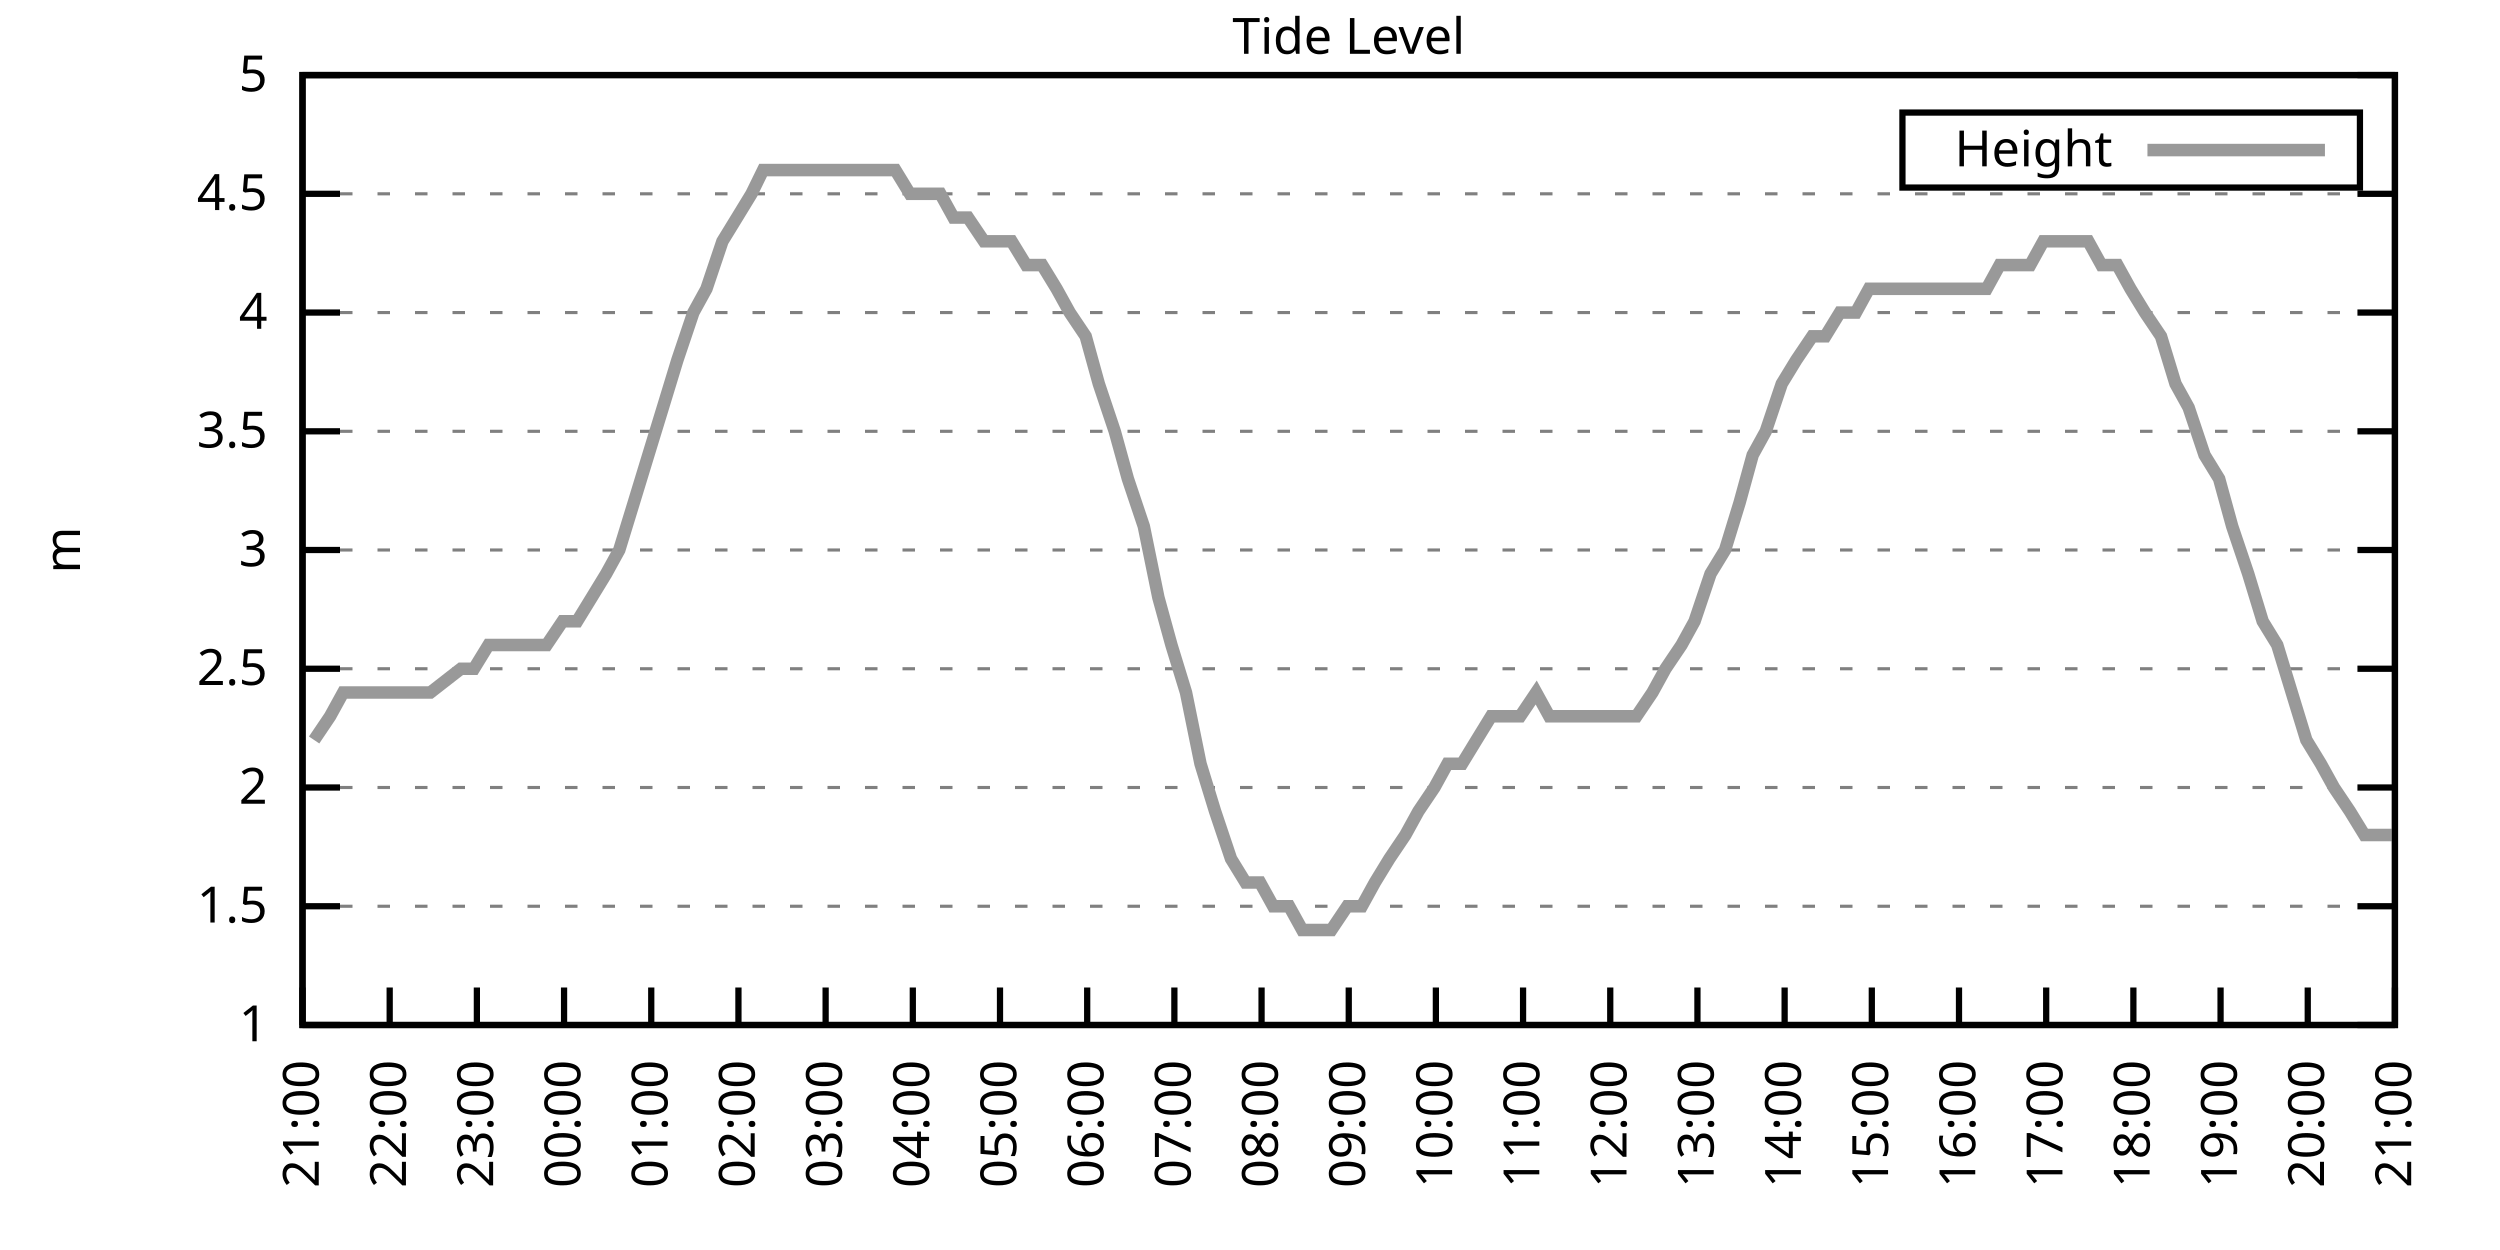
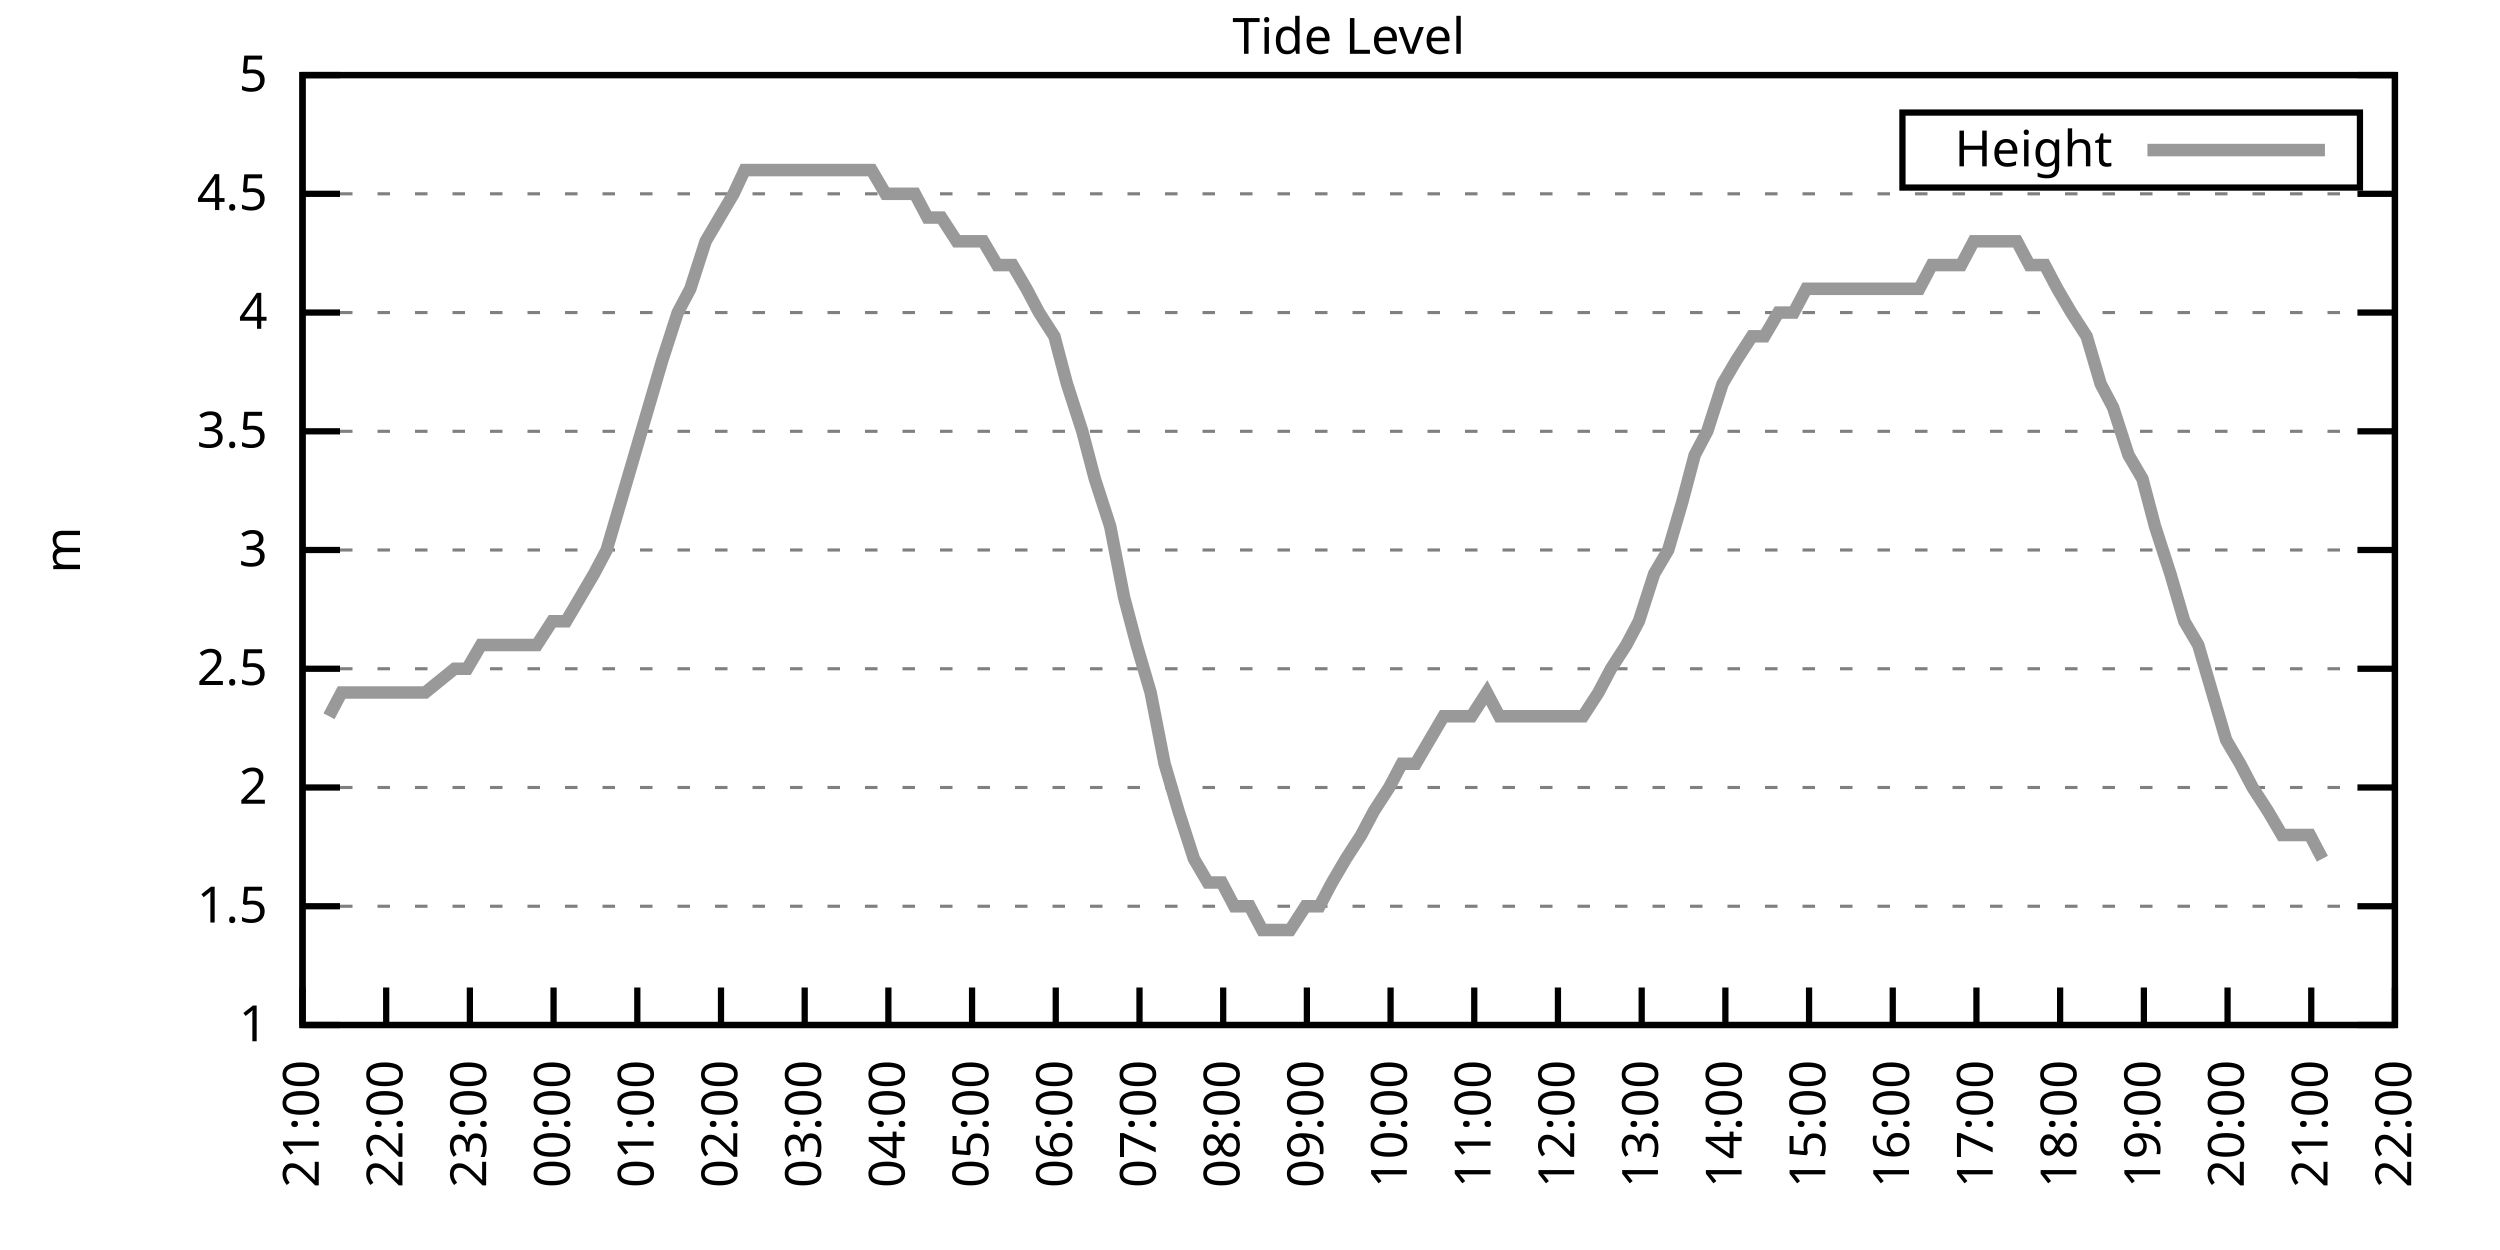
<svg xmlns="http://www.w3.org/2000/svg" xmlns:xlink="http://www.w3.org/1999/xlink" width="400" height="200" viewBox="0 0 400 200">
  <g id="gnuplot_canvas">
    <rect x="0" y="0" width="400" height="200" fill="none" />
    <defs>
      <circle id="gpDot" r="0.5" stroke-width="0.5" stroke="currentColor" />
      <path id="gpPt0" stroke-width="0.333" stroke="currentColor" d="M-1,0 h2 M0,-1 v2" />
      <path id="gpPt1" stroke-width="0.333" stroke="currentColor" d="M-1,-1 L1,1 M1,-1 L-1,1" />
      <path id="gpPt2" stroke-width="0.333" stroke="currentColor" d="M-1,0 L1,0 M0,-1 L0,1 M-1,-1 L1,1 M-1,1 L1,-1" />
      <rect id="gpPt3" stroke-width="0.333" stroke="currentColor" x="-1" y="-1" width="2" height="2" />
      <rect id="gpPt4" stroke-width="0.333" stroke="currentColor" fill="currentColor" x="-1" y="-1" width="2" height="2" />
      <circle id="gpPt5" stroke-width="0.333" stroke="currentColor" cx="0" cy="0" r="1" />
      <use xlink:href="#gpPt5" id="gpPt6" fill="currentColor" stroke="none" />
      <path id="gpPt7" stroke-width="0.333" stroke="currentColor" d="M0,-1.33 L-1.33,0.67 L1.33,0.67 z" />
      <use xlink:href="#gpPt7" id="gpPt8" fill="currentColor" stroke="none" />
      <use xlink:href="#gpPt7" id="gpPt9" stroke="currentColor" transform="rotate(180)" />
      <use xlink:href="#gpPt9" id="gpPt10" fill="currentColor" stroke="none" />
      <use xlink:href="#gpPt3" id="gpPt11" stroke="currentColor" transform="rotate(45)" />
      <use xlink:href="#gpPt11" id="gpPt12" fill="currentColor" stroke="none" />
      <path id="gpPt13" stroke-width="0.333" stroke="currentColor" d="M0,1.330 L1.265,0.411 L0.782,-1.067 L-0.782,-1.076 L-1.265,0.411 z" />
      <use xlink:href="#gpPt13" id="gpPt14" fill="currentColor" stroke="none" />
      <filter id="textbox" filterUnits="objectBoundingBox" x="0" y="0" height="1" width="1">
        <feFlood flood-color="white" flood-opacity="1" result="bgnd" />
        <feComposite in="SourceGraphic" in2="bgnd" operator="atop" />
      </filter>
      <filter id="greybox" filterUnits="objectBoundingBox" x="0" y="0" height="1" width="1">
        <feFlood flood-color="lightgrey" flood-opacity="1" result="grey" />
        <feComposite in="SourceGraphic" in2="grey" operator="atop" />
      </filter>
    </defs>
    <g fill="none" color="white" stroke="currentColor" stroke-width="1.00" stroke-linecap="butt" stroke-linejoin="miter">
</g>
    <g fill="none" color="black" stroke="currentColor" stroke-width="1.00" stroke-linecap="butt" stroke-linejoin="miter">
      <g stroke="none" shape-rendering="crispEdges">
        <polygon fill="rgb(255, 255, 255)" points="48.40,164.00 383.18,164.00 383.18,12.02 48.40,12.02 " />
      </g>
    </g>
    <g fill="none" color="black" stroke="currentColor" stroke-width="1.00" stroke-linecap="butt" stroke-linejoin="miter">
</g>
    <g fill="none" color="black" stroke="black" stroke-width="0.50" stroke-linecap="butt" stroke-linejoin="miter">
</g>
    <g fill="none" color="gray" stroke="currentColor" stroke-width="0.50" stroke-linecap="butt" stroke-linejoin="miter">
      <path stroke="gray" stroke-dasharray="2,4" class="gridline" d="M48.40,164.00 L383.19,164.00  " />
    </g>
    <g fill="none" color="gray" stroke="gray" stroke-width="1.00" stroke-linecap="butt" stroke-linejoin="miter">
</g>
    <g fill="none" color="black" stroke="currentColor" stroke-width="1.00" stroke-linecap="butt" stroke-linejoin="miter">
      <path stroke="black" d="M48.40,164.00 L54.40,164.00 M383.19,164.00 L377.19,164.00  " />
      <g transform="translate(42.80,166.60)" stroke="none" fill="black" font-family="Sans" font-size="8.00" text-anchor="end">
        <text>
          <tspan font-family="Sans"> 1</tspan>
        </text>
      </g>
    </g>
    <g fill="none" color="black" stroke="currentColor" stroke-width="1.00" stroke-linecap="butt" stroke-linejoin="miter">
</g>
    <g fill="none" color="black" stroke="black" stroke-width="0.50" stroke-linecap="butt" stroke-linejoin="miter">
</g>
    <g fill="none" color="gray" stroke="currentColor" stroke-width="0.50" stroke-linecap="butt" stroke-linejoin="miter">
      <path stroke="gray" stroke-dasharray="2,4" class="gridline" d="M48.40,145.00 L383.19,145.00  " />
    </g>
    <g fill="none" color="gray" stroke="gray" stroke-width="1.00" stroke-linecap="butt" stroke-linejoin="miter">
</g>
    <g fill="none" color="black" stroke="currentColor" stroke-width="1.00" stroke-linecap="butt" stroke-linejoin="miter">
      <path stroke="black" d="M48.40,145.00 L54.40,145.00 M383.19,145.00 L377.19,145.00  " />
      <g transform="translate(42.80,147.60)" stroke="none" fill="black" font-family="Sans" font-size="8.00" text-anchor="end">
        <text>
          <tspan font-family="Sans"> 1.5</tspan>
        </text>
      </g>
    </g>
    <g fill="none" color="black" stroke="currentColor" stroke-width="1.00" stroke-linecap="butt" stroke-linejoin="miter">
</g>
    <g fill="none" color="black" stroke="black" stroke-width="0.50" stroke-linecap="butt" stroke-linejoin="miter">
</g>
    <g fill="none" color="gray" stroke="currentColor" stroke-width="0.50" stroke-linecap="butt" stroke-linejoin="miter">
      <path stroke="gray" stroke-dasharray="2,4" class="gridline" d="M48.40,126.00 L383.19,126.00  " />
    </g>
    <g fill="none" color="gray" stroke="gray" stroke-width="1.00" stroke-linecap="butt" stroke-linejoin="miter">
</g>
    <g fill="none" color="black" stroke="currentColor" stroke-width="1.00" stroke-linecap="butt" stroke-linejoin="miter">
      <path stroke="black" d="M48.40,126.00 L54.40,126.00 M383.19,126.00 L377.19,126.00  " />
      <g transform="translate(42.80,128.60)" stroke="none" fill="black" font-family="Sans" font-size="8.00" text-anchor="end">
        <text>
          <tspan font-family="Sans"> 2</tspan>
        </text>
      </g>
    </g>
    <g fill="none" color="black" stroke="currentColor" stroke-width="1.00" stroke-linecap="butt" stroke-linejoin="miter">
</g>
    <g fill="none" color="black" stroke="black" stroke-width="0.50" stroke-linecap="butt" stroke-linejoin="miter">
</g>
    <g fill="none" color="gray" stroke="currentColor" stroke-width="0.50" stroke-linecap="butt" stroke-linejoin="miter">
      <path stroke="gray" stroke-dasharray="2,4" class="gridline" d="M48.40,107.00 L383.19,107.00  " />
    </g>
    <g fill="none" color="gray" stroke="gray" stroke-width="1.00" stroke-linecap="butt" stroke-linejoin="miter">
</g>
    <g fill="none" color="black" stroke="currentColor" stroke-width="1.00" stroke-linecap="butt" stroke-linejoin="miter">
      <path stroke="black" d="M48.40,107.00 L54.40,107.00 M383.19,107.00 L377.19,107.00  " />
      <g transform="translate(42.80,109.60)" stroke="none" fill="black" font-family="Sans" font-size="8.00" text-anchor="end">
        <text>
          <tspan font-family="Sans"> 2.5</tspan>
        </text>
      </g>
    </g>
    <g fill="none" color="black" stroke="currentColor" stroke-width="1.00" stroke-linecap="butt" stroke-linejoin="miter">
</g>
    <g fill="none" color="black" stroke="black" stroke-width="0.50" stroke-linecap="butt" stroke-linejoin="miter">
</g>
    <g fill="none" color="gray" stroke="currentColor" stroke-width="0.50" stroke-linecap="butt" stroke-linejoin="miter">
      <path stroke="gray" stroke-dasharray="2,4" class="gridline" d="M48.40,88.00 L383.19,88.00  " />
    </g>
    <g fill="none" color="gray" stroke="gray" stroke-width="1.00" stroke-linecap="butt" stroke-linejoin="miter">
</g>
    <g fill="none" color="black" stroke="currentColor" stroke-width="1.00" stroke-linecap="butt" stroke-linejoin="miter">
      <path stroke="black" d="M48.40,88.00 L54.40,88.00 M383.19,88.00 L377.19,88.00  " />
      <g transform="translate(42.80,90.60)" stroke="none" fill="black" font-family="Sans" font-size="8.00" text-anchor="end">
        <text>
          <tspan font-family="Sans"> 3</tspan>
        </text>
      </g>
    </g>
    <g fill="none" color="black" stroke="currentColor" stroke-width="1.00" stroke-linecap="butt" stroke-linejoin="miter">
</g>
    <g fill="none" color="black" stroke="black" stroke-width="0.50" stroke-linecap="butt" stroke-linejoin="miter">
</g>
    <g fill="none" color="gray" stroke="currentColor" stroke-width="0.50" stroke-linecap="butt" stroke-linejoin="miter">
      <path stroke="gray" stroke-dasharray="2,4" class="gridline" d="M48.40,69.01 L383.19,69.01  " />
    </g>
    <g fill="none" color="gray" stroke="gray" stroke-width="1.00" stroke-linecap="butt" stroke-linejoin="miter">
</g>
    <g fill="none" color="black" stroke="currentColor" stroke-width="1.00" stroke-linecap="butt" stroke-linejoin="miter">
      <path stroke="black" d="M48.40,69.01 L54.40,69.01 M383.19,69.01 L377.19,69.01  " />
      <g transform="translate(42.80,71.61)" stroke="none" fill="black" font-family="Sans" font-size="8.00" text-anchor="end">
        <text>
          <tspan font-family="Sans"> 3.5</tspan>
        </text>
      </g>
    </g>
    <g fill="none" color="black" stroke="currentColor" stroke-width="1.00" stroke-linecap="butt" stroke-linejoin="miter">
</g>
    <g fill="none" color="black" stroke="black" stroke-width="0.50" stroke-linecap="butt" stroke-linejoin="miter">
</g>
    <g fill="none" color="gray" stroke="currentColor" stroke-width="0.50" stroke-linecap="butt" stroke-linejoin="miter">
      <path stroke="gray" stroke-dasharray="2,4" class="gridline" d="M48.40,50.01 L383.19,50.01  " />
    </g>
    <g fill="none" color="gray" stroke="gray" stroke-width="1.00" stroke-linecap="butt" stroke-linejoin="miter">
</g>
    <g fill="none" color="black" stroke="currentColor" stroke-width="1.00" stroke-linecap="butt" stroke-linejoin="miter">
      <path stroke="black" d="M48.40,50.01 L54.40,50.01 M383.19,50.01 L377.19,50.01  " />
      <g transform="translate(42.80,52.61)" stroke="none" fill="black" font-family="Sans" font-size="8.00" text-anchor="end">
        <text>
          <tspan font-family="Sans"> 4</tspan>
        </text>
      </g>
    </g>
    <g fill="none" color="black" stroke="currentColor" stroke-width="1.00" stroke-linecap="butt" stroke-linejoin="miter">
</g>
    <g fill="none" color="black" stroke="black" stroke-width="0.50" stroke-linecap="butt" stroke-linejoin="miter">
</g>
    <g fill="none" color="gray" stroke="currentColor" stroke-width="0.50" stroke-linecap="butt" stroke-linejoin="miter">
      <path stroke="gray" stroke-dasharray="2,4" class="gridline" d="M48.40,31.01 L383.19,31.01  " />
    </g>
    <g fill="none" color="gray" stroke="gray" stroke-width="1.00" stroke-linecap="butt" stroke-linejoin="miter">
</g>
    <g fill="none" color="black" stroke="currentColor" stroke-width="1.00" stroke-linecap="butt" stroke-linejoin="miter">
      <path stroke="black" d="M48.40,31.01 L54.40,31.01 M383.19,31.01 L377.19,31.01  " />
      <g transform="translate(42.80,33.61)" stroke="none" fill="black" font-family="Sans" font-size="8.00" text-anchor="end">
        <text>
          <tspan font-family="Sans"> 4.5</tspan>
        </text>
      </g>
    </g>
    <g fill="none" color="black" stroke="currentColor" stroke-width="1.00" stroke-linecap="butt" stroke-linejoin="miter">
</g>
    <g fill="none" color="black" stroke="black" stroke-width="0.50" stroke-linecap="butt" stroke-linejoin="miter">
</g>
    <g fill="none" color="gray" stroke="currentColor" stroke-width="0.50" stroke-linecap="butt" stroke-linejoin="miter">
      <path stroke="gray" stroke-dasharray="2,4" class="gridline" d="M48.40,12.01 L383.19,12.01  " />
    </g>
    <g fill="none" color="gray" stroke="gray" stroke-width="1.00" stroke-linecap="butt" stroke-linejoin="miter">
</g>
    <g fill="none" color="black" stroke="currentColor" stroke-width="1.00" stroke-linecap="butt" stroke-linejoin="miter">
      <path stroke="black" d="M48.40,12.01 L54.40,12.01 M383.19,12.01 L377.19,12.01  " />
      <g transform="translate(42.80,14.61)" stroke="none" fill="black" font-family="Sans" font-size="8.00" text-anchor="end">
        <text>
          <tspan font-family="Sans"> 5</tspan>
        </text>
      </g>
    </g>
    <g fill="none" color="black" stroke="currentColor" stroke-width="1.00" stroke-linecap="butt" stroke-linejoin="miter">
      <path stroke="black" d="M48.40,164.00 L48.40,158.00  " />
      <g transform="translate(51.00,169.60) rotate(270.00)" stroke="none" fill="black" font-family="Sans" font-size="8.00" text-anchor="end">
        <text>
          <tspan font-family="Sans">21:00</tspan>
        </text>
      </g>
    </g>
    <g fill="none" color="black" stroke="currentColor" stroke-width="1.00" stroke-linecap="butt" stroke-linejoin="miter">
-       <path stroke="black" d="M62.35,164.00 L62.35,158.00  " />
-       <g transform="translate(64.95,169.60) rotate(270.00)" stroke="none" fill="black" font-family="Sans" font-size="8.00" text-anchor="end">
+       <path stroke="black" d="M61.79,164.00 L61.79,158.00  " />
+       <g transform="translate(64.39,169.60) rotate(270.00)" stroke="none" fill="black" font-family="Sans" font-size="8.00" text-anchor="end">
        <text>
          <tspan font-family="Sans">22:00</tspan>
        </text>
      </g>
    </g>
    <g fill="none" color="black" stroke="currentColor" stroke-width="1.00" stroke-linecap="butt" stroke-linejoin="miter">
-       <path stroke="black" d="M76.30,164.00 L76.30,158.00  " />
-       <g transform="translate(78.90,169.60) rotate(270.00)" stroke="none" fill="black" font-family="Sans" font-size="8.00" text-anchor="end">
+       <path stroke="black" d="M75.18,164.00 L75.18,158.00  " />
+       <g transform="translate(77.78,169.60) rotate(270.00)" stroke="none" fill="black" font-family="Sans" font-size="8.00" text-anchor="end">
        <text>
          <tspan font-family="Sans">23:00</tspan>
        </text>
      </g>
    </g>
    <g fill="none" color="black" stroke="currentColor" stroke-width="1.00" stroke-linecap="butt" stroke-linejoin="miter">
-       <path stroke="black" d="M90.25,164.00 L90.25,158.00  " />
-       <g transform="translate(92.85,169.60) rotate(270.00)" stroke="none" fill="black" font-family="Sans" font-size="8.00" text-anchor="end">
+       <path stroke="black" d="M88.57,164.00 L88.57,158.00  " />
+       <g transform="translate(91.17,169.60) rotate(270.00)" stroke="none" fill="black" font-family="Sans" font-size="8.00" text-anchor="end">
        <text>
          <tspan font-family="Sans">00:00</tspan>
        </text>
      </g>
    </g>
    <g fill="none" color="black" stroke="currentColor" stroke-width="1.00" stroke-linecap="butt" stroke-linejoin="miter">
-       <path stroke="black" d="M104.20,164.00 L104.20,158.00  " />
-       <g transform="translate(106.80,169.60) rotate(270.00)" stroke="none" fill="black" font-family="Sans" font-size="8.00" text-anchor="end">
+       <path stroke="black" d="M101.97,164.00 L101.97,158.00  " />
+       <g transform="translate(104.57,169.60) rotate(270.00)" stroke="none" fill="black" font-family="Sans" font-size="8.00" text-anchor="end">
        <text>
          <tspan font-family="Sans">01:00</tspan>
        </text>
      </g>
    </g>
    <g fill="none" color="black" stroke="currentColor" stroke-width="1.00" stroke-linecap="butt" stroke-linejoin="miter">
-       <path stroke="black" d="M118.15,164.00 L118.15,158.00  " />
-       <g transform="translate(120.75,169.60) rotate(270.00)" stroke="none" fill="black" font-family="Sans" font-size="8.00" text-anchor="end">
+       <path stroke="black" d="M115.36,164.00 L115.36,158.00  " />
+       <g transform="translate(117.96,169.60) rotate(270.00)" stroke="none" fill="black" font-family="Sans" font-size="8.00" text-anchor="end">
        <text>
          <tspan font-family="Sans">02:00</tspan>
        </text>
      </g>
    </g>
    <g fill="none" color="black" stroke="currentColor" stroke-width="1.00" stroke-linecap="butt" stroke-linejoin="miter">
-       <path stroke="black" d="M132.10,164.00 L132.10,158.00  " />
-       <g transform="translate(134.70,169.60) rotate(270.00)" stroke="none" fill="black" font-family="Sans" font-size="8.00" text-anchor="end">
+       <path stroke="black" d="M128.75,164.00 L128.75,158.00  " />
+       <g transform="translate(131.35,169.60) rotate(270.00)" stroke="none" fill="black" font-family="Sans" font-size="8.00" text-anchor="end">
        <text>
          <tspan font-family="Sans">03:00</tspan>
        </text>
      </g>
    </g>
    <g fill="none" color="black" stroke="currentColor" stroke-width="1.00" stroke-linecap="butt" stroke-linejoin="miter">
-       <path stroke="black" d="M146.05,164.00 L146.05,158.00  " />
-       <g transform="translate(148.65,169.60) rotate(270.00)" stroke="none" fill="black" font-family="Sans" font-size="8.00" text-anchor="end">
+       <path stroke="black" d="M142.14,164.00 L142.14,158.00  " />
+       <g transform="translate(144.74,169.60) rotate(270.00)" stroke="none" fill="black" font-family="Sans" font-size="8.00" text-anchor="end">
        <text>
          <tspan font-family="Sans">04:00</tspan>
        </text>
      </g>
    </g>
    <g fill="none" color="black" stroke="currentColor" stroke-width="1.00" stroke-linecap="butt" stroke-linejoin="miter">
-       <path stroke="black" d="M160.00,164.00 L160.00,158.00  " />
-       <g transform="translate(162.60,169.60) rotate(270.00)" stroke="none" fill="black" font-family="Sans" font-size="8.00" text-anchor="end">
+       <path stroke="black" d="M155.53,164.00 L155.53,158.00  " />
+       <g transform="translate(158.13,169.60) rotate(270.00)" stroke="none" fill="black" font-family="Sans" font-size="8.00" text-anchor="end">
        <text>
          <tspan font-family="Sans">05:00</tspan>
        </text>
      </g>
    </g>
    <g fill="none" color="black" stroke="currentColor" stroke-width="1.00" stroke-linecap="butt" stroke-linejoin="miter">
-       <path stroke="black" d="M173.95,164.00 L173.95,158.00  " />
-       <g transform="translate(176.55,169.60) rotate(270.00)" stroke="none" fill="black" font-family="Sans" font-size="8.00" text-anchor="end">
+       <path stroke="black" d="M168.92,164.00 L168.92,158.00  " />
+       <g transform="translate(171.52,169.60) rotate(270.00)" stroke="none" fill="black" font-family="Sans" font-size="8.00" text-anchor="end">
        <text>
          <tspan font-family="Sans">06:00</tspan>
        </text>
      </g>
    </g>
    <g fill="none" color="black" stroke="currentColor" stroke-width="1.00" stroke-linecap="butt" stroke-linejoin="miter">
-       <path stroke="black" d="M187.90,164.00 L187.90,158.00  " />
-       <g transform="translate(190.50,169.60) rotate(270.00)" stroke="none" fill="black" font-family="Sans" font-size="8.00" text-anchor="end">
+       <path stroke="black" d="M182.32,164.00 L182.32,158.00  " />
+       <g transform="translate(184.92,169.60) rotate(270.00)" stroke="none" fill="black" font-family="Sans" font-size="8.00" text-anchor="end">
        <text>
          <tspan font-family="Sans">07:00</tspan>
        </text>
      </g>
    </g>
    <g fill="none" color="black" stroke="currentColor" stroke-width="1.00" stroke-linecap="butt" stroke-linejoin="miter">
-       <path stroke="black" d="M201.85,164.00 L201.85,158.00  " />
-       <g transform="translate(204.45,169.60) rotate(270.00)" stroke="none" fill="black" font-family="Sans" font-size="8.00" text-anchor="end">
+       <path stroke="black" d="M195.71,164.00 L195.71,158.00  " />
+       <g transform="translate(198.31,169.60) rotate(270.00)" stroke="none" fill="black" font-family="Sans" font-size="8.00" text-anchor="end">
        <text>
          <tspan font-family="Sans">08:00</tspan>
        </text>
      </g>
    </g>
    <g fill="none" color="black" stroke="currentColor" stroke-width="1.00" stroke-linecap="butt" stroke-linejoin="miter">
-       <path stroke="black" d="M215.80,164.00 L215.80,158.00  " />
-       <g transform="translate(218.40,169.60) rotate(270.00)" stroke="none" fill="black" font-family="Sans" font-size="8.00" text-anchor="end">
+       <path stroke="black" d="M209.10,164.00 L209.10,158.00  " />
+       <g transform="translate(211.70,169.60) rotate(270.00)" stroke="none" fill="black" font-family="Sans" font-size="8.00" text-anchor="end">
        <text>
          <tspan font-family="Sans">09:00</tspan>
        </text>
      </g>
    </g>
    <g fill="none" color="black" stroke="currentColor" stroke-width="1.00" stroke-linecap="butt" stroke-linejoin="miter">
-       <path stroke="black" d="M229.74,164.00 L229.74,158.00  " />
-       <g transform="translate(232.34,169.60) rotate(270.00)" stroke="none" fill="black" font-family="Sans" font-size="8.00" text-anchor="end">
+       <path stroke="black" d="M222.49,164.00 L222.49,158.00  " />
+       <g transform="translate(225.09,169.60) rotate(270.00)" stroke="none" fill="black" font-family="Sans" font-size="8.00" text-anchor="end">
        <text>
          <tspan font-family="Sans">10:00</tspan>
        </text>
      </g>
    </g>
    <g fill="none" color="black" stroke="currentColor" stroke-width="1.00" stroke-linecap="butt" stroke-linejoin="miter">
-       <path stroke="black" d="M243.69,164.00 L243.69,158.00  " />
-       <g transform="translate(246.29,169.60) rotate(270.00)" stroke="none" fill="black" font-family="Sans" font-size="8.00" text-anchor="end">
+       <path stroke="black" d="M235.88,164.00 L235.88,158.00  " />
+       <g transform="translate(238.48,169.60) rotate(270.00)" stroke="none" fill="black" font-family="Sans" font-size="8.00" text-anchor="end">
        <text>
          <tspan font-family="Sans">11:00</tspan>
        </text>
      </g>
    </g>
    <g fill="none" color="black" stroke="currentColor" stroke-width="1.00" stroke-linecap="butt" stroke-linejoin="miter">
-       <path stroke="black" d="M257.64,164.00 L257.64,158.00  " />
-       <g transform="translate(260.24,169.60) rotate(270.00)" stroke="none" fill="black" font-family="Sans" font-size="8.00" text-anchor="end">
+       <path stroke="black" d="M249.27,164.00 L249.27,158.00  " />
+       <g transform="translate(251.87,169.60) rotate(270.00)" stroke="none" fill="black" font-family="Sans" font-size="8.00" text-anchor="end">
        <text>
          <tspan font-family="Sans">12:00</tspan>
        </text>
      </g>
    </g>
    <g fill="none" color="black" stroke="currentColor" stroke-width="1.00" stroke-linecap="butt" stroke-linejoin="miter">
-       <path stroke="black" d="M271.59,164.00 L271.59,158.00  " />
-       <g transform="translate(274.19,169.60) rotate(270.00)" stroke="none" fill="black" font-family="Sans" font-size="8.00" text-anchor="end">
+       <path stroke="black" d="M262.67,164.00 L262.67,158.00  " />
+       <g transform="translate(265.27,169.60) rotate(270.00)" stroke="none" fill="black" font-family="Sans" font-size="8.00" text-anchor="end">
        <text>
          <tspan font-family="Sans">13:00</tspan>
        </text>
      </g>
    </g>
    <g fill="none" color="black" stroke="currentColor" stroke-width="1.00" stroke-linecap="butt" stroke-linejoin="miter">
-       <path stroke="black" d="M285.54,164.00 L285.54,158.00  " />
-       <g transform="translate(288.14,169.60) rotate(270.00)" stroke="none" fill="black" font-family="Sans" font-size="8.00" text-anchor="end">
+       <path stroke="black" d="M276.06,164.00 L276.06,158.00  " />
+       <g transform="translate(278.66,169.60) rotate(270.00)" stroke="none" fill="black" font-family="Sans" font-size="8.00" text-anchor="end">
        <text>
          <tspan font-family="Sans">14:00</tspan>
        </text>
      </g>
    </g>
    <g fill="none" color="black" stroke="currentColor" stroke-width="1.00" stroke-linecap="butt" stroke-linejoin="miter">
-       <path stroke="black" d="M299.49,164.00 L299.49,158.00  " />
-       <g transform="translate(302.09,169.60) rotate(270.00)" stroke="none" fill="black" font-family="Sans" font-size="8.00" text-anchor="end">
+       <path stroke="black" d="M289.45,164.00 L289.45,158.00  " />
+       <g transform="translate(292.05,169.60) rotate(270.00)" stroke="none" fill="black" font-family="Sans" font-size="8.00" text-anchor="end">
        <text>
          <tspan font-family="Sans">15:00</tspan>
        </text>
      </g>
    </g>
    <g fill="none" color="black" stroke="currentColor" stroke-width="1.00" stroke-linecap="butt" stroke-linejoin="miter">
-       <path stroke="black" d="M313.44,164.00 L313.44,158.00  " />
-       <g transform="translate(316.04,169.60) rotate(270.00)" stroke="none" fill="black" font-family="Sans" font-size="8.00" text-anchor="end">
+       <path stroke="black" d="M302.84,164.00 L302.84,158.00  " />
+       <g transform="translate(305.44,169.60) rotate(270.00)" stroke="none" fill="black" font-family="Sans" font-size="8.00" text-anchor="end">
        <text>
          <tspan font-family="Sans">16:00</tspan>
        </text>
      </g>
    </g>
    <g fill="none" color="black" stroke="currentColor" stroke-width="1.00" stroke-linecap="butt" stroke-linejoin="miter">
-       <path stroke="black" d="M327.39,164.00 L327.39,158.00  " />
-       <g transform="translate(329.99,169.60) rotate(270.00)" stroke="none" fill="black" font-family="Sans" font-size="8.00" text-anchor="end">
+       <path stroke="black" d="M316.23,164.00 L316.23,158.00  " />
+       <g transform="translate(318.83,169.60) rotate(270.00)" stroke="none" fill="black" font-family="Sans" font-size="8.00" text-anchor="end">
        <text>
          <tspan font-family="Sans">17:00</tspan>
        </text>
      </g>
    </g>
    <g fill="none" color="black" stroke="currentColor" stroke-width="1.00" stroke-linecap="butt" stroke-linejoin="miter">
-       <path stroke="black" d="M341.34,164.00 L341.34,158.00  " />
-       <g transform="translate(343.94,169.60) rotate(270.00)" stroke="none" fill="black" font-family="Sans" font-size="8.00" text-anchor="end">
+       <path stroke="black" d="M329.62,164.00 L329.62,158.00  " />
+       <g transform="translate(332.22,169.60) rotate(270.00)" stroke="none" fill="black" font-family="Sans" font-size="8.00" text-anchor="end">
        <text>
          <tspan font-family="Sans">18:00</tspan>
        </text>
      </g>
    </g>
    <g fill="none" color="black" stroke="currentColor" stroke-width="1.00" stroke-linecap="butt" stroke-linejoin="miter">
-       <path stroke="black" d="M355.29,164.00 L355.29,158.00  " />
-       <g transform="translate(357.89,169.60) rotate(270.00)" stroke="none" fill="black" font-family="Sans" font-size="8.00" text-anchor="end">
+       <path stroke="black" d="M343.02,164.00 L343.02,158.00  " />
+       <g transform="translate(345.62,169.60) rotate(270.00)" stroke="none" fill="black" font-family="Sans" font-size="8.00" text-anchor="end">
        <text>
          <tspan font-family="Sans">19:00</tspan>
        </text>
      </g>
    </g>
    <g fill="none" color="black" stroke="currentColor" stroke-width="1.00" stroke-linecap="butt" stroke-linejoin="miter">
-       <path stroke="black" d="M369.24,164.00 L369.24,158.00  " />
-       <g transform="translate(371.84,169.60) rotate(270.00)" stroke="none" fill="black" font-family="Sans" font-size="8.00" text-anchor="end">
+       <path stroke="black" d="M356.41,164.00 L356.41,158.00  " />
+       <g transform="translate(359.01,169.60) rotate(270.00)" stroke="none" fill="black" font-family="Sans" font-size="8.00" text-anchor="end">
        <text>
          <tspan font-family="Sans">20:00</tspan>
+         </text>
+       </g>
+     </g>
+     <g fill="none" color="black" stroke="currentColor" stroke-width="1.00" stroke-linecap="butt" stroke-linejoin="miter">
+       <path stroke="black" d="M369.80,164.00 L369.80,158.00  " />
+       <g transform="translate(372.40,169.60) rotate(270.00)" stroke="none" fill="black" font-family="Sans" font-size="8.00" text-anchor="end">
+         <text>
+           <tspan font-family="Sans">21:00</tspan>
        </text>
      </g>
    </g>
    <g fill="none" color="black" stroke="currentColor" stroke-width="1.00" stroke-linecap="butt" stroke-linejoin="miter">
      <path stroke="black" d="M383.19,164.00 L383.19,158.00  " />
      <g transform="translate(385.79,169.60) rotate(270.00)" stroke="none" fill="black" font-family="Sans" font-size="8.00" text-anchor="end">
        <text>
-           <tspan font-family="Sans">21:00</tspan>
+           <tspan font-family="Sans">22:00</tspan>
        </text>
      </g>
    </g>
    <g fill="none" color="black" stroke="currentColor" stroke-width="1.00" stroke-linecap="butt" stroke-linejoin="miter">
</g>
    <g fill="none" color="black" stroke="currentColor" stroke-width="1.00" stroke-linecap="butt" stroke-linejoin="miter">
      <path stroke="black" d="M48.40,12.01 L48.40,164.00 L383.19,164.00 L383.19,12.01 L48.40,12.01 Z  " />
    </g>
    <g fill="none" color="black" stroke="currentColor" stroke-width="1.00" stroke-linecap="butt" stroke-linejoin="miter">
</g>
    <g fill="none" color="black" stroke="currentColor" stroke-width="1.00" stroke-linecap="butt" stroke-linejoin="miter">
      <path stroke="black" d="M304.39,30.01 L304.39,18.01 L377.59,18.01 L377.59,30.01 L304.39,30.01 Z  " />
    </g>
    <g id="Tide_level_plot_1">
      <g fill="none" color="white" stroke="black" stroke-width="2.00" stroke-linecap="butt" stroke-linejoin="miter">
</g>
      <g fill="none" color="black" stroke="currentColor" stroke-width="2.00" stroke-linecap="butt" stroke-linejoin="miter">
        <g transform="translate(337.99,26.61)" stroke="none" fill="black" font-family="Sans" font-size="8.00" text-anchor="end">
          <text>
            <tspan font-family="Sans">Height</tspan>
          </text>
        </g>
      </g>
      <g fill="none" color="black" stroke="currentColor" stroke-width="2.00" stroke-linecap="butt" stroke-linejoin="miter">
-         <path stroke="rgb(153, 153, 153)" d="M343.59,24.01 L371.99,24.01 M50.26,118.40 L52.82,114.60 L54.91,110.80 L57.47,110.80 L59.79,110.80 L61.88,110.80   L64.21,110.80 L66.77,110.80 L68.86,110.80 L73.74,107.00 L75.83,107.00 L78.16,103.20 L80.48,103.20 L82.81,103.20   L85.37,103.20 L87.46,103.20 L90.02,99.40 L92.34,99.40 L94.67,95.60 L96.99,91.80 L99.08,88.00 L101.41,80.41   L103.73,72.81 L106.06,65.21 L108.38,57.61 L110.94,50.01 L113.03,46.21 L115.59,38.61 L117.92,34.81 L120.24,31.01   L122.10,27.21 L124.66,27.21 L126.98,27.21 L129.31,27.21 L131.63,27.21 L133.96,27.21 L136.28,27.21 L138.61,27.21   L140.70,27.21 L143.26,27.21 L145.58,31.01 L147.91,31.01 L150.46,31.01 L152.56,34.81 L154.88,34.81 L157.44,38.61   L161.86,38.61 L164.18,42.41 L166.74,42.41 L169.06,46.21 L171.16,50.01 L173.71,53.81 L175.81,61.41 L178.36,69.01   L180.46,76.61 L183.01,84.21 L185.34,95.60 L187.43,103.20 L189.76,110.80 L192.08,122.20 L194.41,129.80 L196.96,137.40   L199.29,141.20 L201.61,141.20 L203.71,145.00 L206.26,145.00 L208.36,148.80 L210.91,148.80 L213.01,148.80 L215.56,145.00   L217.89,145.00 L219.98,141.20 L222.30,137.40 L224.86,133.60 L226.95,129.80 L229.51,126.00 L231.60,122.20 L233.93,122.20   L236.25,118.40 L238.58,114.60 L241.14,114.60 L243.23,114.60 L245.79,110.80 L247.88,114.60 L250.44,114.60 L252.53,114.60   L255.09,114.60 L257.18,114.60 L259.74,114.60 L261.83,114.60 L264.39,110.80 L266.48,107.00 L269.04,103.20 L271.13,99.40   L273.69,91.80 L276.01,88.00 L278.34,80.41 L280.43,72.81 L282.52,69.01 L285.08,61.41 L287.40,57.61 L289.96,53.81   L292.05,53.81 L294.38,50.01 L296.94,50.01 L299.03,46.21 L301.58,46.21 L303.68,46.21 L306.23,46.21 L308.33,46.21   L310.65,46.21 L313.21,46.21 L315.30,46.21 L317.86,46.21 L319.95,42.41 L322.28,42.41 L324.83,42.41 L326.93,38.61   L329.25,38.61 L331.81,38.61 L334.13,38.61 L336.23,42.41 L338.78,42.41 L340.88,46.21 L343.20,50.01 L345.76,53.81   L348.08,61.41 L350.18,65.21 L352.73,72.81 L355.06,76.61 L357.15,84.21 L359.71,91.80 L362.03,99.40 L364.36,103.20   L366.68,110.80 L369.01,118.40 L371.33,122.20 L373.43,126.00 L375.98,129.80 L378.31,133.60 L380.40,133.60 L382.96,133.60    " />
+         <path stroke="rgb(153, 153, 153)" d="M343.59,24.01 L371.99,24.01 M52.64,114.60 L54.65,110.80 L57.10,110.80 L59.34,110.80 L61.35,110.80 L63.58,110.80   L66.03,110.80 L68.04,110.80 L72.73,107.00 L74.74,107.00 L76.97,103.20 L79.20,103.20 L81.43,103.20 L83.89,103.20   L85.90,103.20 L88.35,99.40 L90.58,99.40 L92.82,95.60 L95.05,91.80 L97.06,88.00 L99.29,80.41 L101.52,72.81   L103.75,65.21 L105.98,57.61 L108.44,50.01 L110.45,46.21 L112.90,38.61 L115.13,34.81 L117.37,31.01 L119.15,27.21   L121.61,27.21 L123.84,27.21 L126.07,27.21 L128.30,27.21 L130.54,27.21 L132.77,27.21 L135.00,27.21 L137.01,27.21   L139.46,27.21 L141.69,31.01 L143.93,31.01 L146.38,31.01 L148.39,34.81 L150.62,34.81 L153.08,38.61 L157.32,38.61   L159.55,42.41 L162.01,42.41 L164.24,46.21 L166.25,50.01 L168.70,53.81 L170.71,61.41 L173.17,69.01 L175.17,76.61   L177.63,84.21 L179.86,95.60 L181.87,103.20 L184.10,110.80 L186.33,122.20 L188.57,129.80 L191.02,137.40 L193.25,141.20   L195.48,141.20 L197.49,145.00 L199.95,145.00 L201.96,148.80 L204.41,148.80 L206.42,148.80 L208.88,145.00 L211.11,145.00   L213.12,141.20 L215.35,137.40 L217.80,133.60 L219.81,129.80 L222.27,126.00 L224.28,122.20 L226.51,122.20 L228.74,118.40   L230.97,114.60 L233.43,114.60 L235.44,114.60 L237.89,110.80 L239.90,114.60 L242.36,114.60 L244.36,114.60 L246.82,114.60   L248.83,114.60 L251.28,114.60 L253.29,114.60 L255.75,110.80 L257.76,107.00 L260.21,103.20 L262.22,99.40 L264.67,91.80   L266.91,88.00 L269.14,80.41 L271.15,72.81 L273.16,69.01 L275.61,61.41 L277.84,57.61 L280.30,53.81 L282.31,53.81   L284.54,50.01 L286.99,50.01 L289.00,46.21 L291.46,46.21 L293.47,46.21 L295.92,46.21 L297.93,46.21 L300.16,46.21   L302.62,46.21 L304.63,46.21 L307.08,46.21 L309.09,42.41 L311.32,42.41 L313.78,42.41 L315.79,38.61 L318.02,38.61   L320.47,38.61 L322.70,38.61 L324.71,42.41 L327.17,42.41 L329.18,46.21 L331.41,50.01 L333.86,53.81 L336.10,61.41   L338.10,65.21 L340.56,72.81 L342.79,76.61 L344.80,84.21 L347.26,91.80 L349.49,99.40 L351.72,103.20 L353.95,110.80   L356.18,118.40 L358.42,122.20 L360.42,126.00 L362.88,129.80 L365.11,133.60 L367.12,133.60 L369.58,133.60 L371.58,137.40    " />
      </g>
    </g>
    <g fill="none" color="black" stroke="currentColor" stroke-width="2.00" stroke-linecap="butt" stroke-linejoin="miter">
</g>
    <g fill="none" color="black" stroke="black" stroke-width="1.00" stroke-linecap="butt" stroke-linejoin="miter">
</g>
    <g fill="none" color="black" stroke="currentColor" stroke-width="1.00" stroke-linecap="butt" stroke-linejoin="miter">
      <path stroke="black" d="M48.40,12.01 L48.40,164.00 L383.19,164.00 L383.19,12.01 L48.40,12.01 Z  " />
      <g transform="translate(12.80,88.01) rotate(270.00)" stroke="none" fill="black" font-family="Sans" font-size="8.00" text-anchor="middle">
        <text>
          <tspan font-family="Sans">m</tspan>
        </text>
      </g>
    </g>
    <g fill="none" color="black" stroke="currentColor" stroke-width="1.00" stroke-linecap="butt" stroke-linejoin="miter">
</g>
    <g fill="none" color="black" stroke="currentColor" stroke-width="1.00" stroke-linecap="butt" stroke-linejoin="miter">
      <g transform="translate(215.79,8.61)" stroke="none" fill="black" font-family="Sans" font-size="8.00" text-anchor="middle">
        <text>
          <tspan font-family="Sans">Tide Level</tspan>
        </text>
      </g>
    </g>
    <g fill="none" color="black" stroke="currentColor" stroke-width="1.00" stroke-linecap="butt" stroke-linejoin="miter">
</g>
  </g>
</svg>
